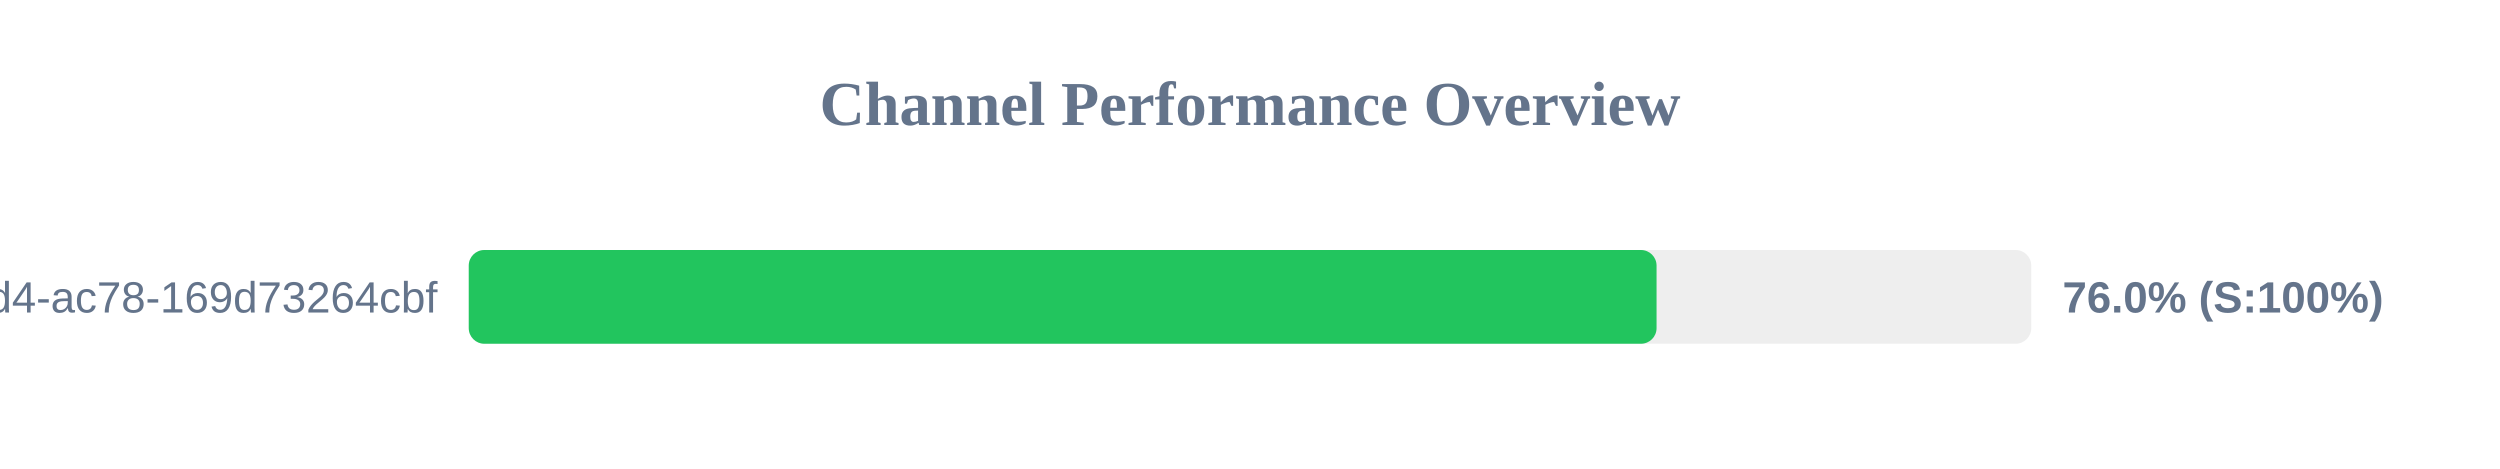
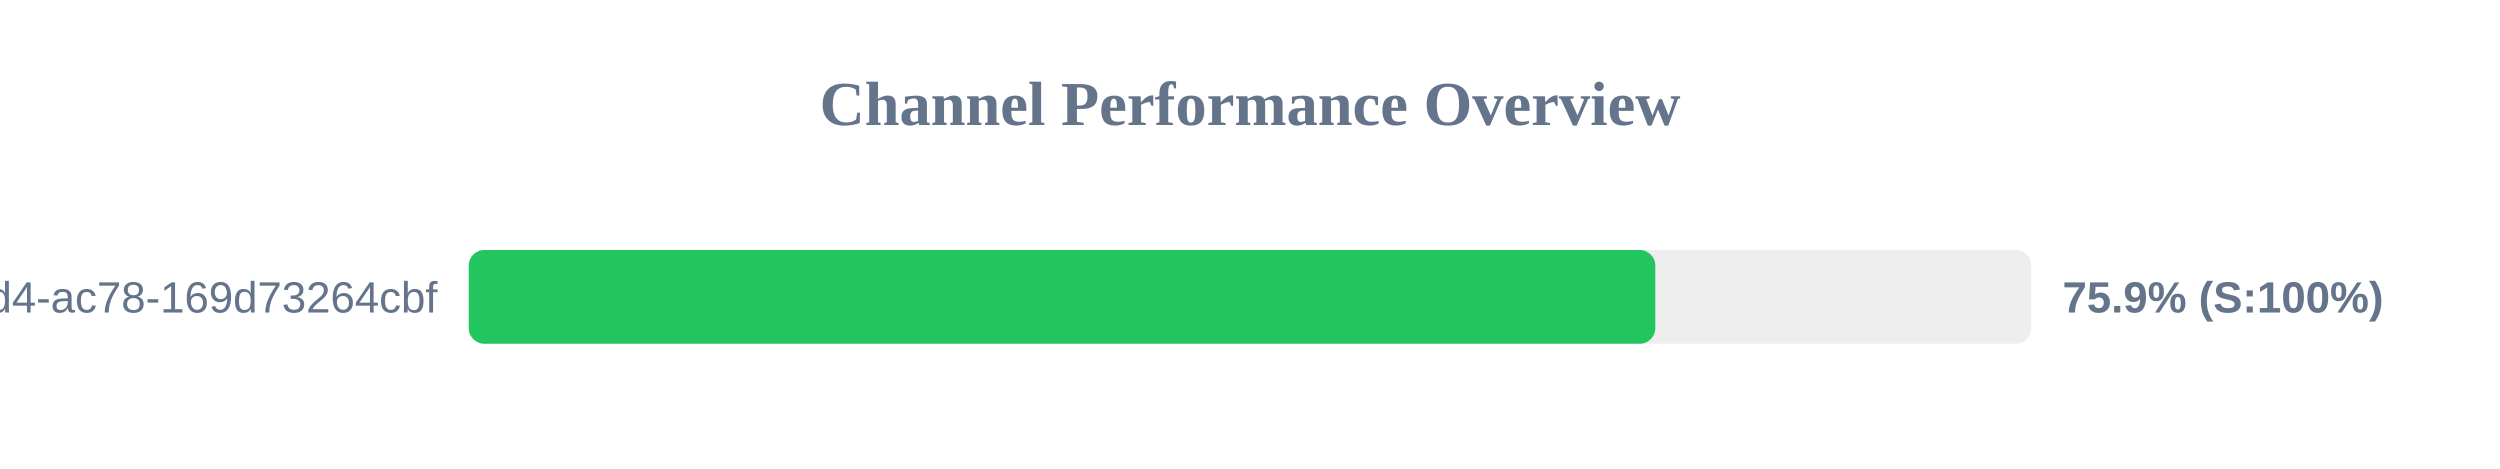
<svg xmlns="http://www.w3.org/2000/svg" width="800" height="150" version="1.1">
  <style>
        .row { font: 14px Arial; fill: #64748b; }
        .score { font: bold 14px Arial; fill: #64748b; }
    </style>
  <text x="400" y="40" text-anchor="middle" font-size="20px" font-weight="bold" fill="#64748b">Channel Performance Overview</text>
  <rect x="150" y="80" width="500" height="30" fill="#eee" rx="5" />
-   <rect x="150" y="80" width="380.1" height="30" fill="#22c55e" rx="5" />
+   <rect x="150" y="80" width="379.7" height="30" fill="#22c55e" rx="5" />
  <text x="140" y="100" text-anchor="end" class="row">?uuid=48c2c901-72e6-46d4-ac78-169d73264cbf</text>
-   <text x="660" y="100" text-anchor="start" class="score">76.0% (S:100%)</text>
+   <text x="660" y="100" text-anchor="start" class="score">75.9% (S:100%)</text>
</svg>
